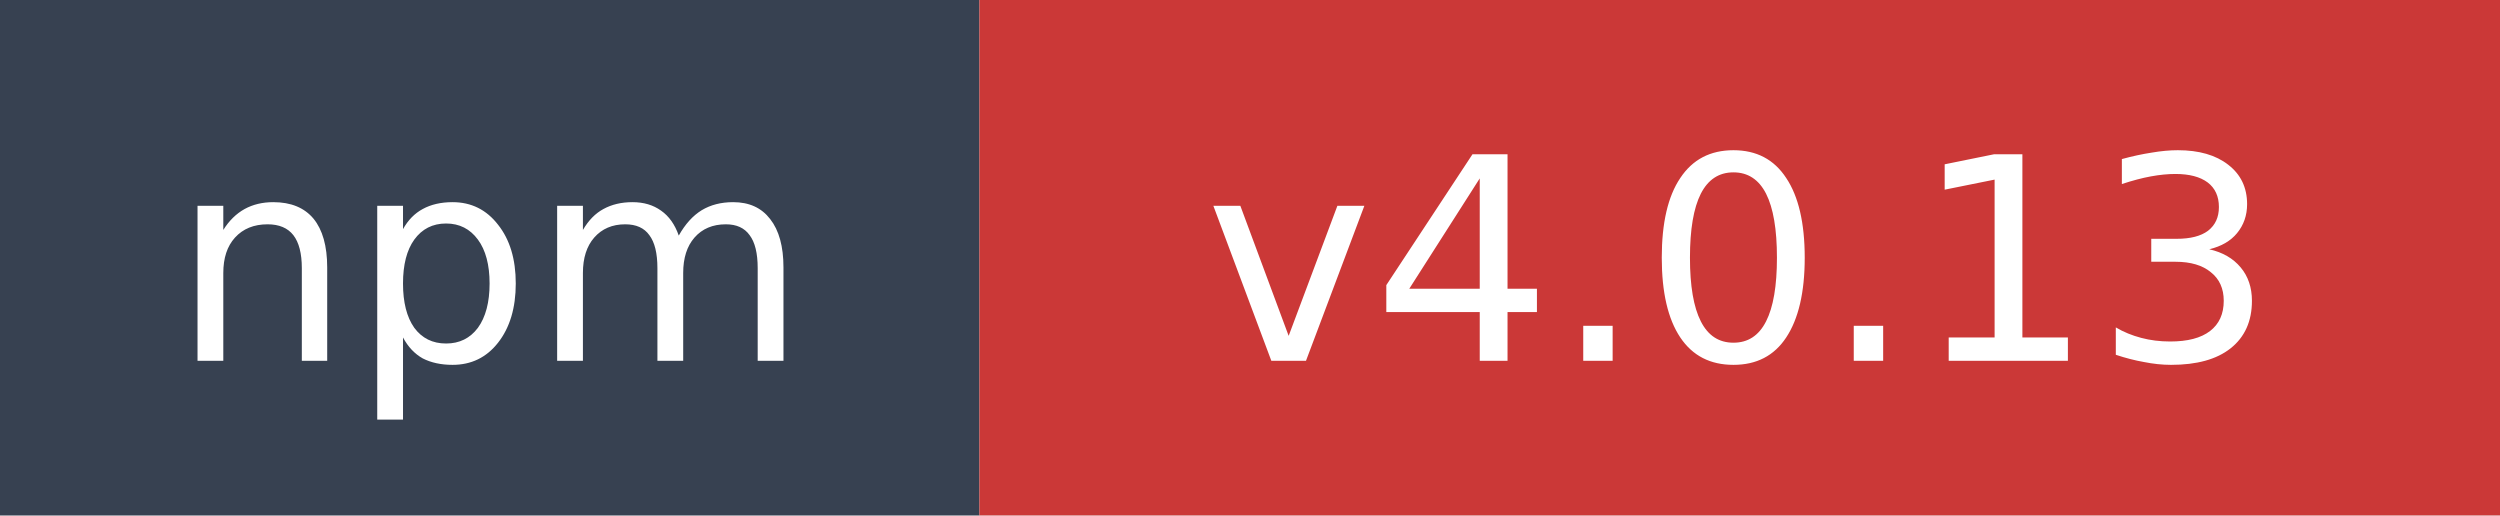
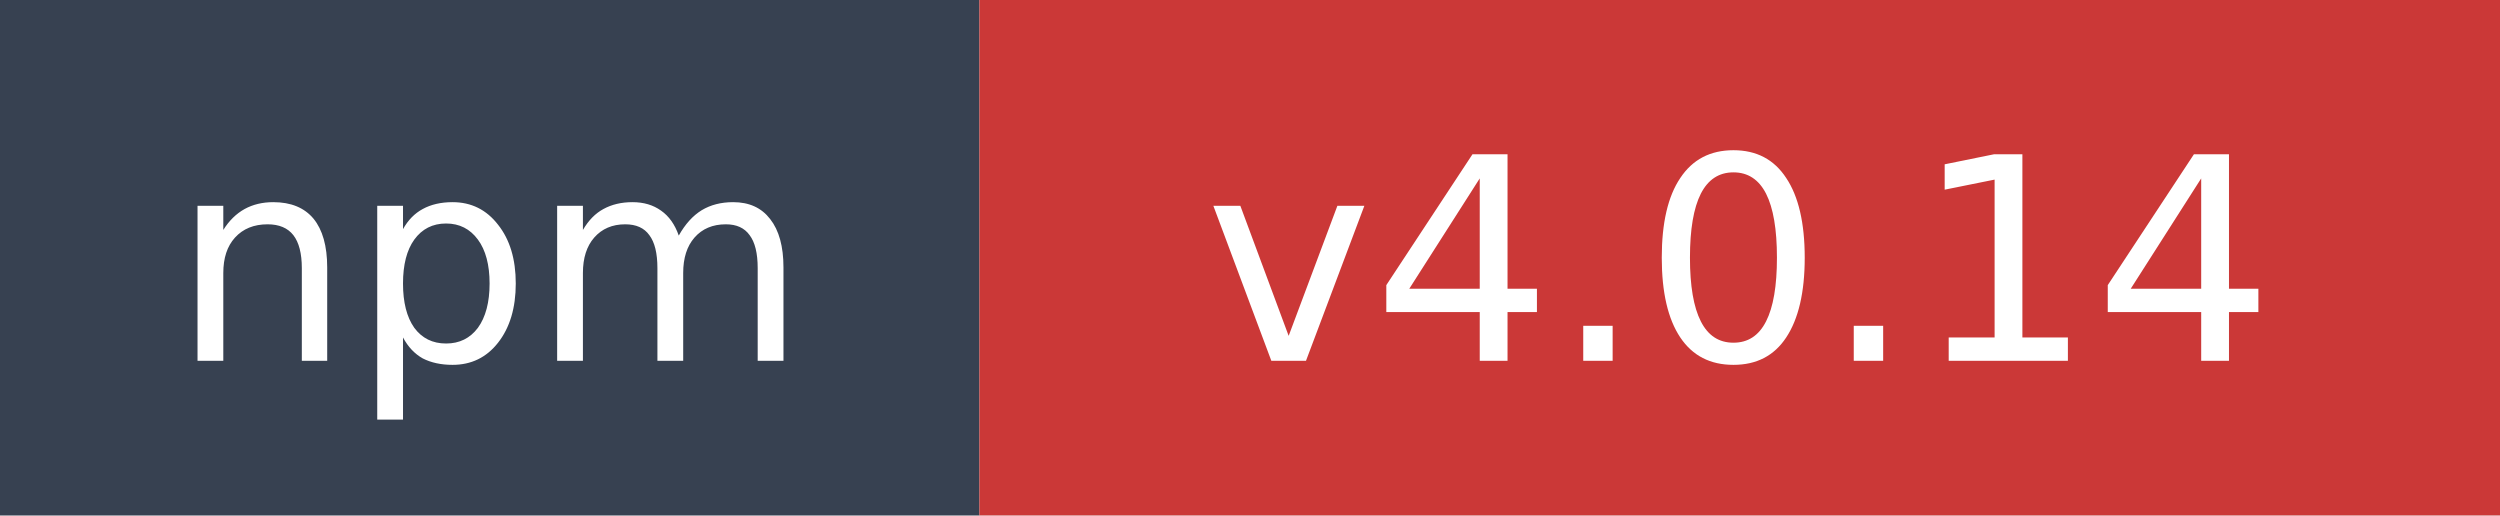
- <svg xmlns="http://www.w3.org/2000/svg" width="97" height="20" role="img" aria-label="npm: v4.0.13">
+ <svg xmlns="http://www.w3.org/2000/svg" width="97" height="20" role="img" aria-label="npm: v4.0.14">
  <rect width="38" height="20" fill="#374151" />
  <rect x="38" width="59" height="20" fill="#cb3837" />
  <text x="19" y="14" fill="#ffffff" font-family="Verdana,Geneva,DejaVu Sans,sans-serif" font-size="11" text-anchor="middle">npm</text>
-   <text x="67.5" y="14" fill="#ffffff" font-family="Verdana,Geneva,DejaVu Sans,sans-serif" font-size="11" text-anchor="middle">v4.0.13</text>
+   <text x="67.5" y="14" fill="#ffffff" font-family="Verdana,Geneva,DejaVu Sans,sans-serif" font-size="11" text-anchor="middle">v4.0.14</text>
</svg>
